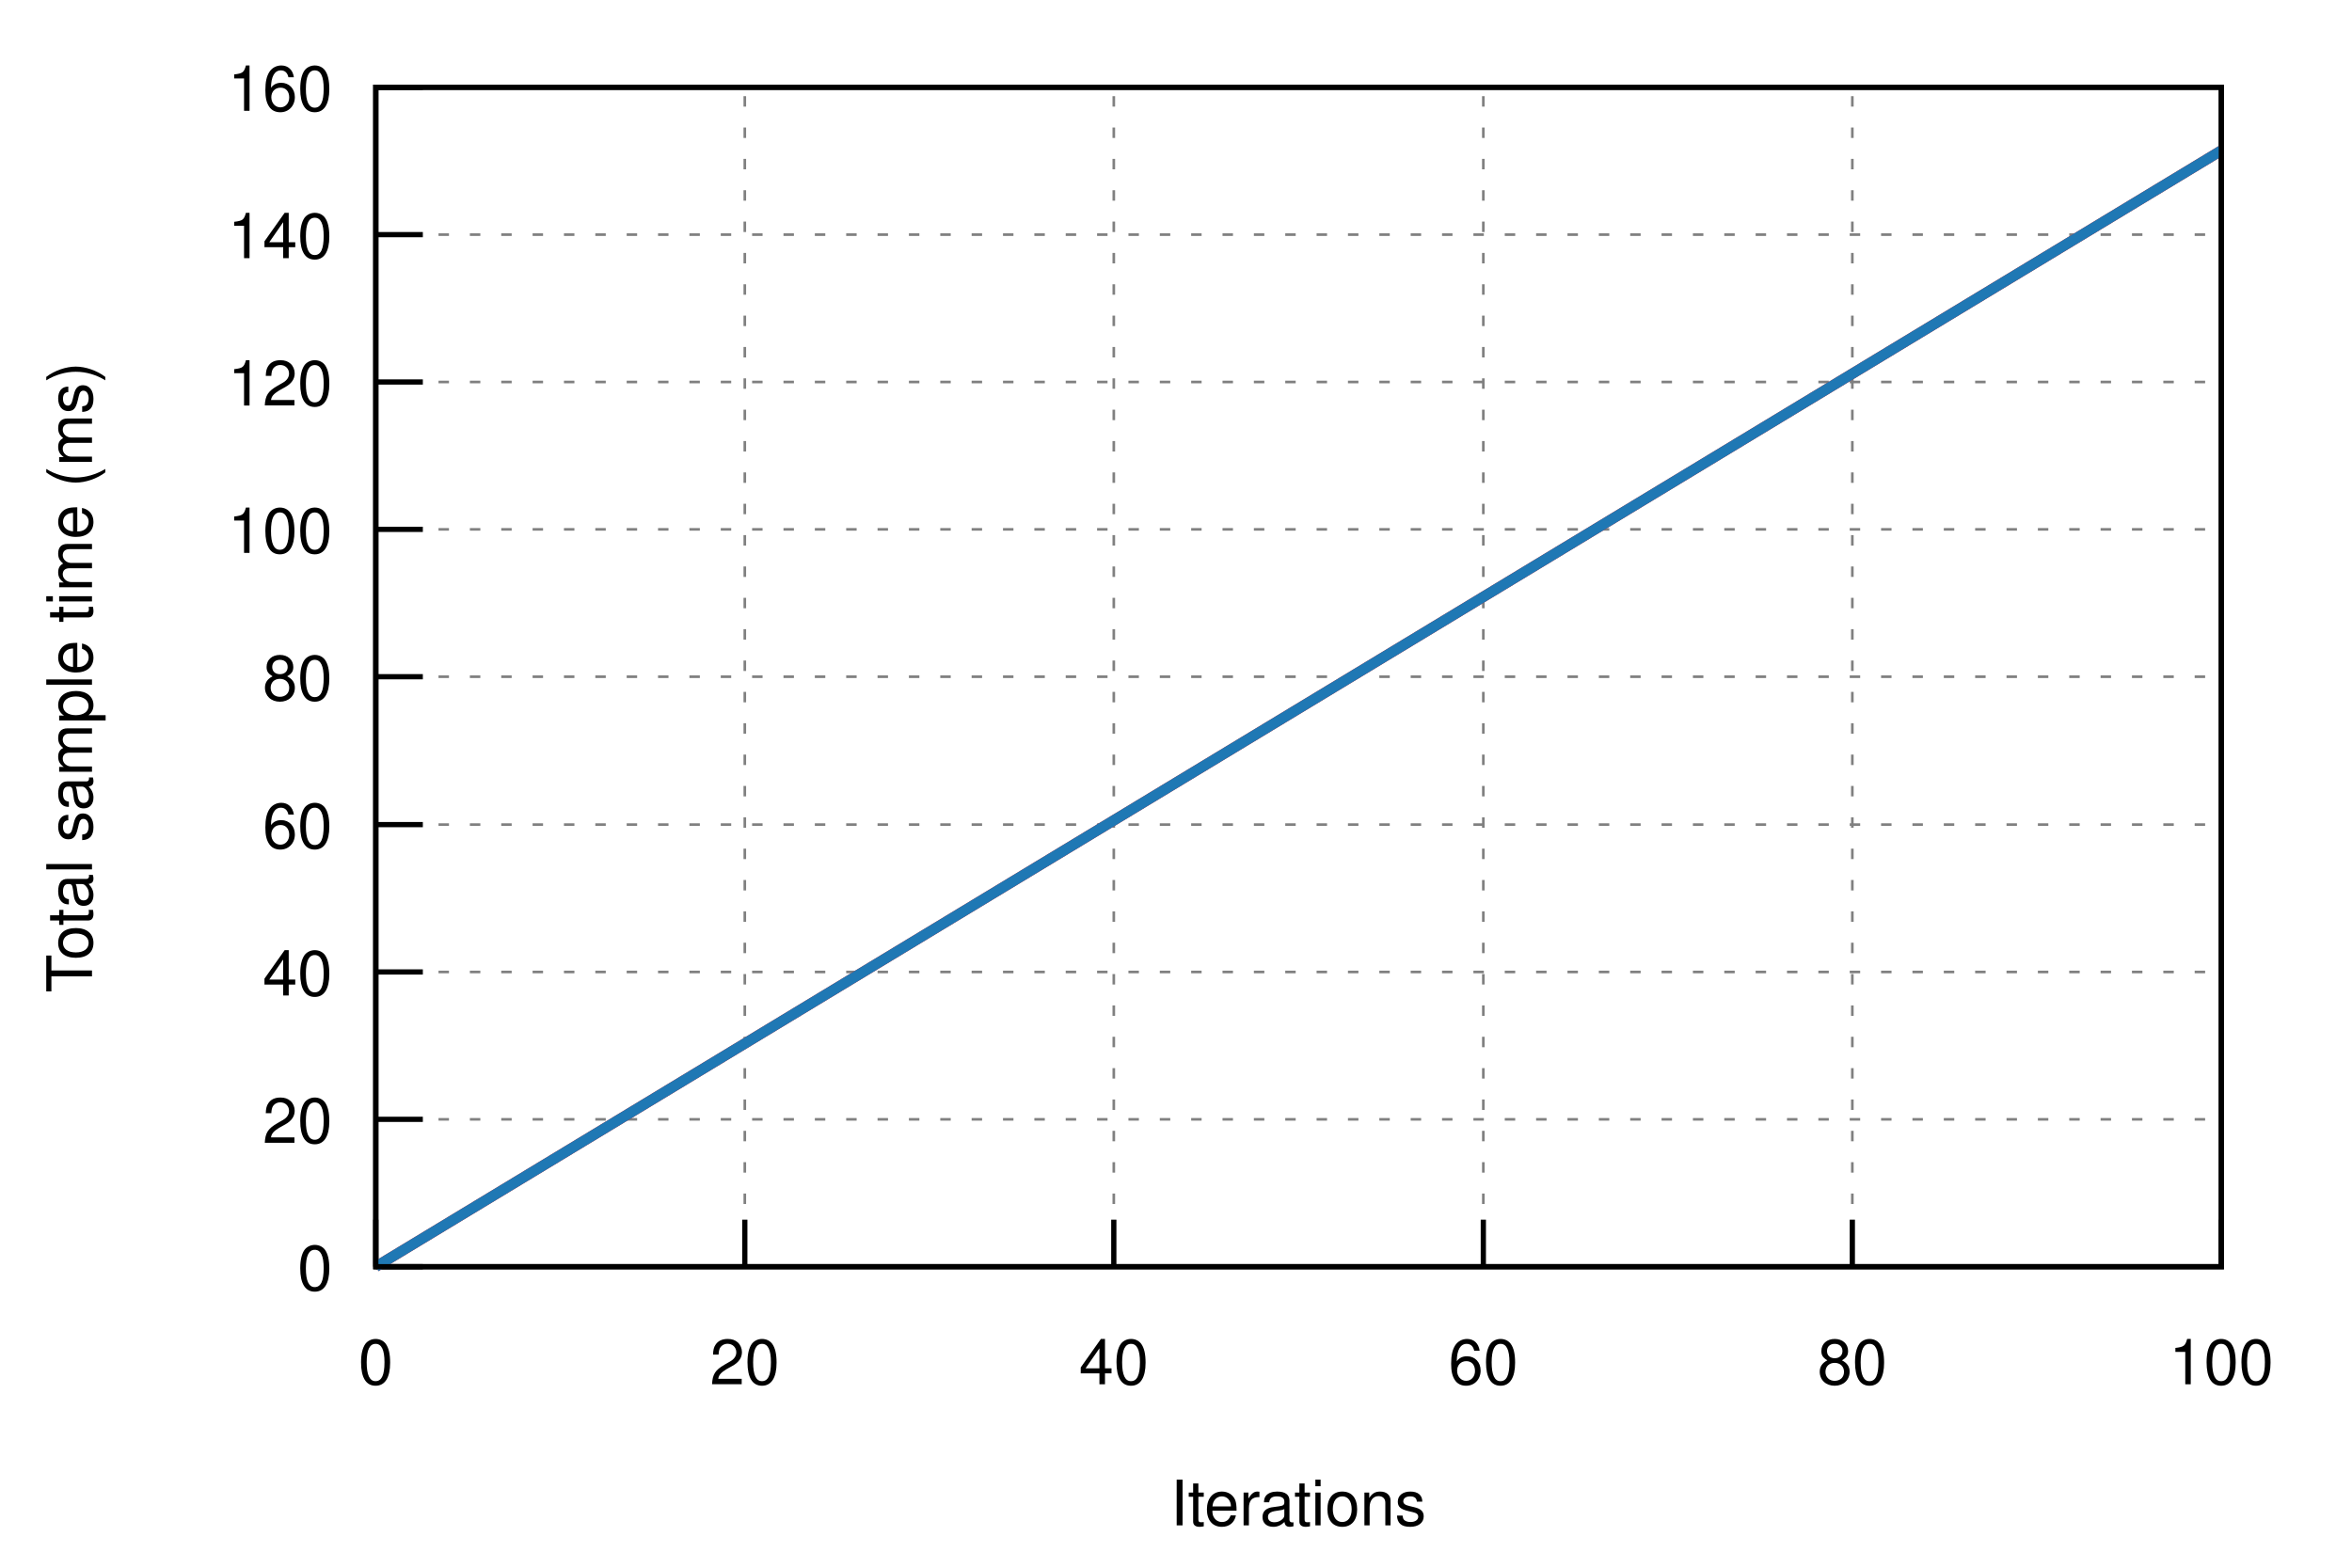
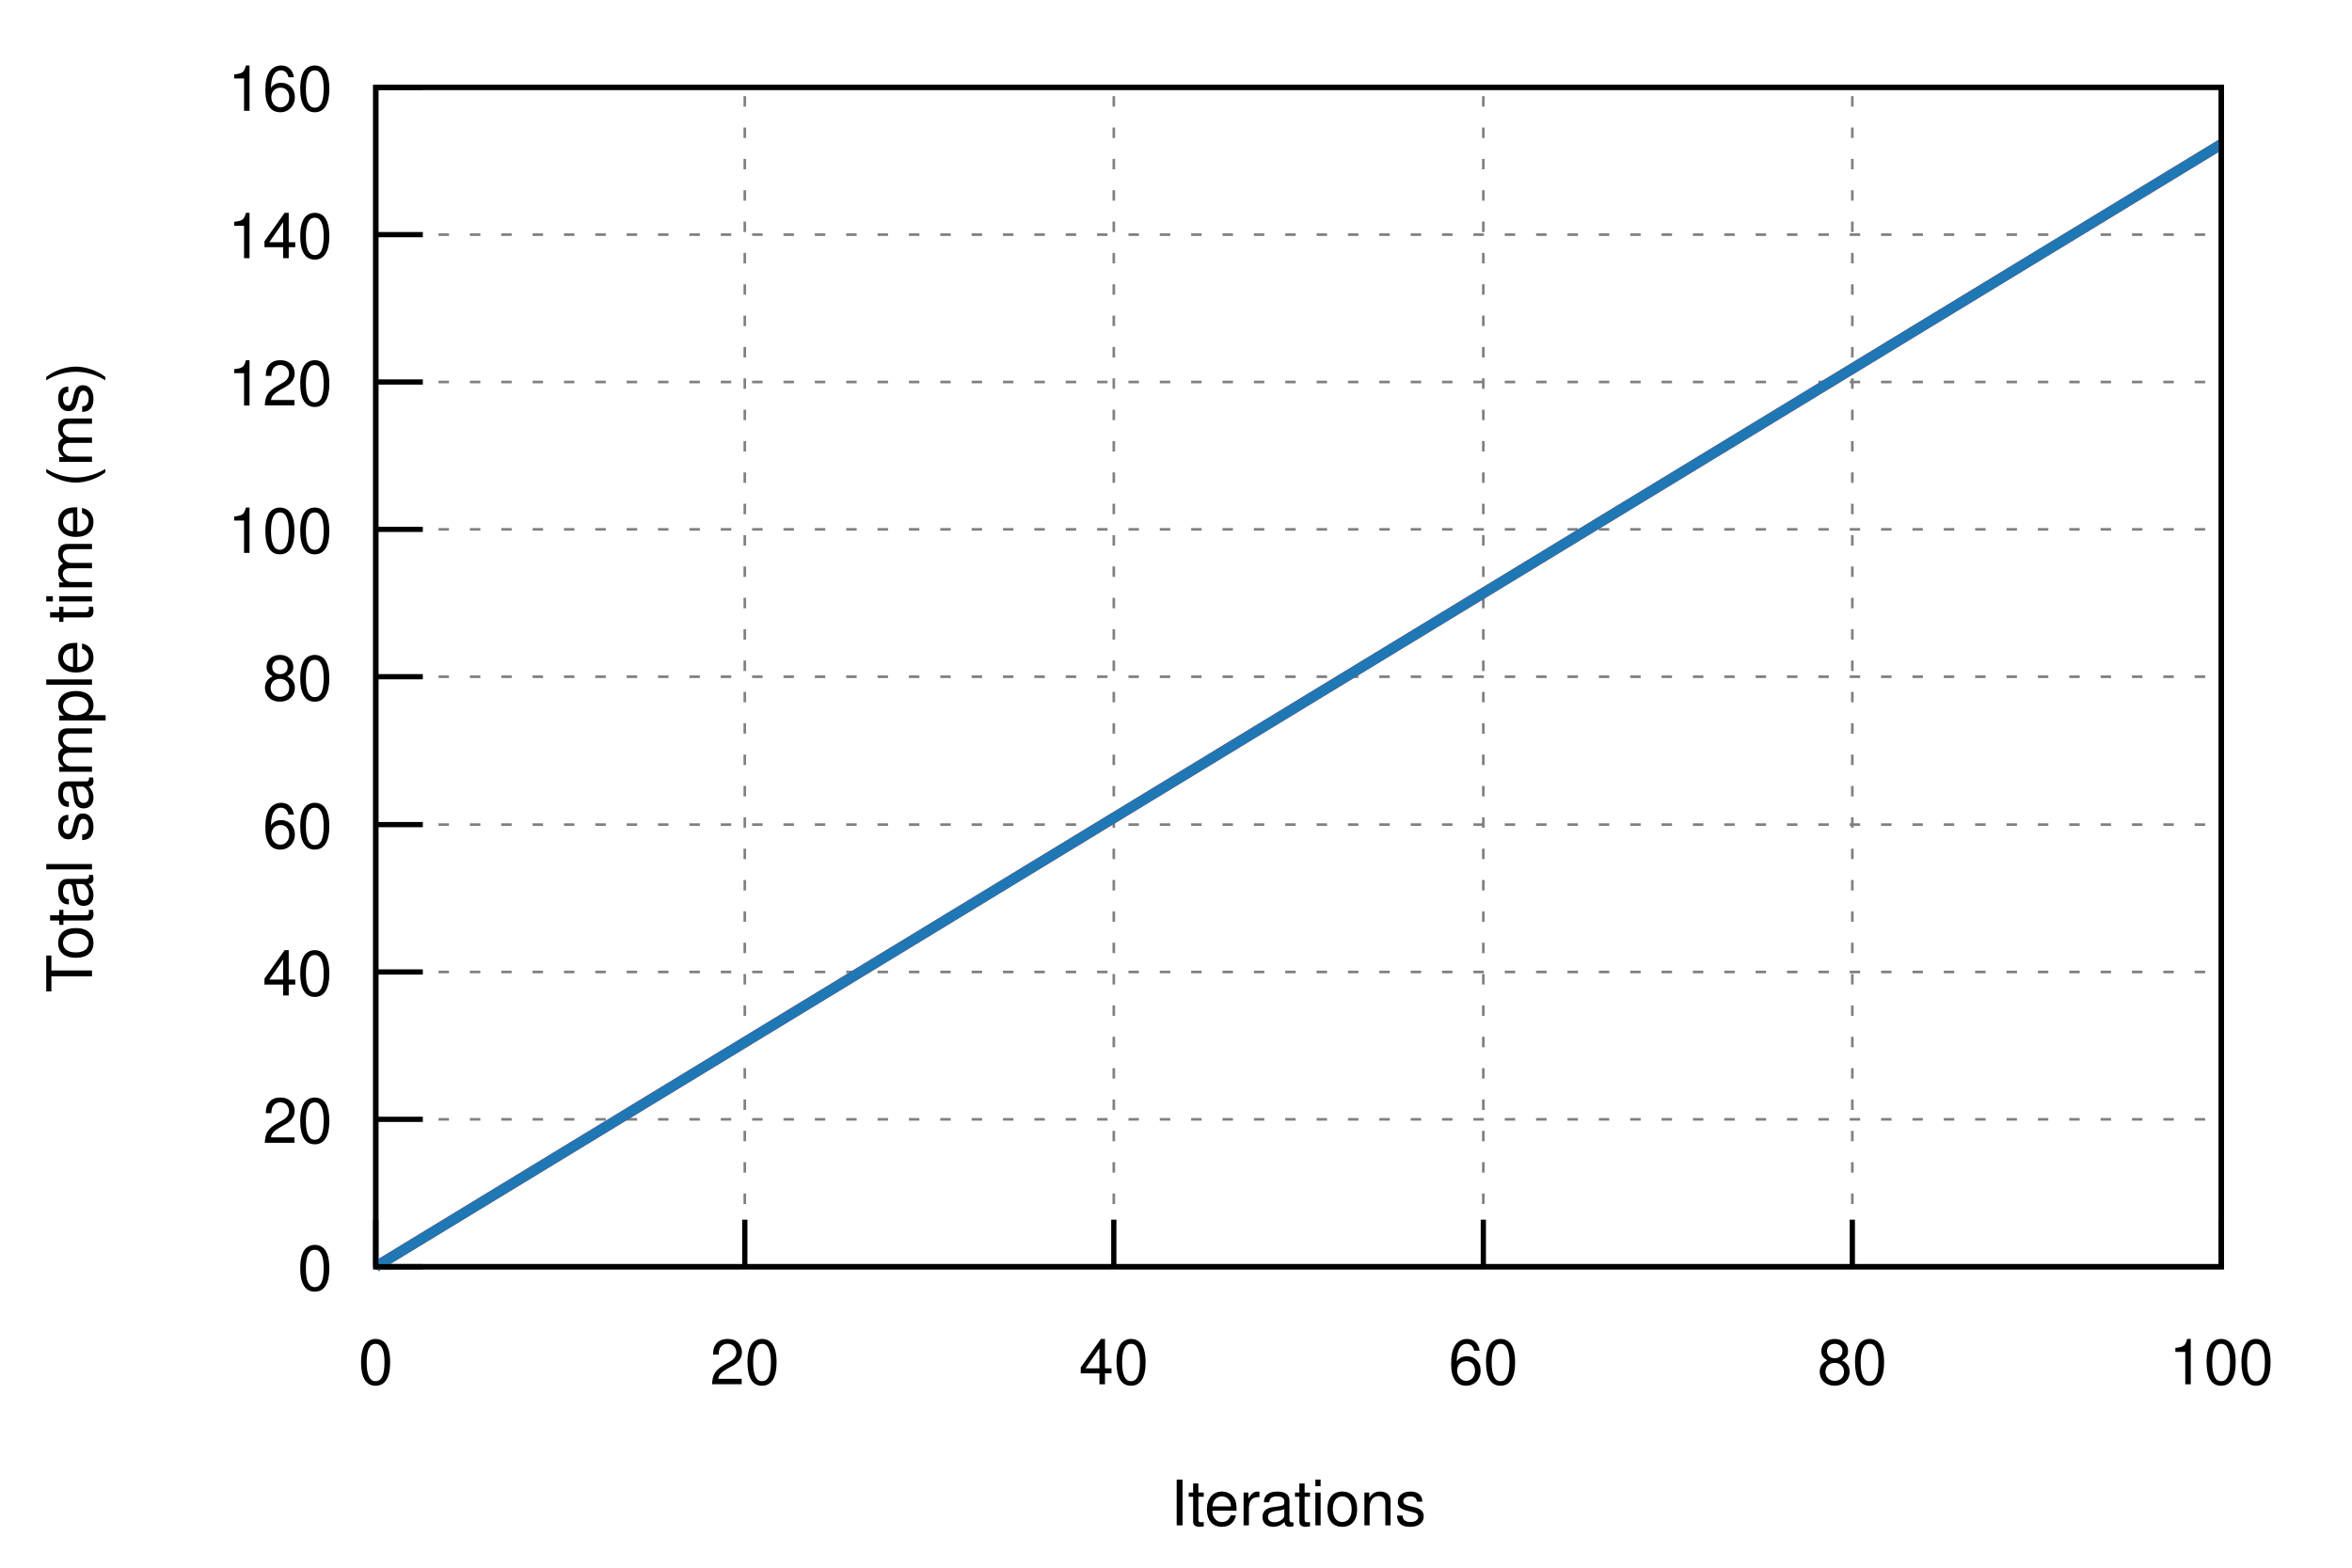
<svg xmlns="http://www.w3.org/2000/svg" xmlns:xlink="http://www.w3.org/1999/xlink" viewBox="0 0 450 300">
  <g id="gnuplot_canvas">
    <rect x="0" y="0" width="450" height="300" fill="none" />
    <defs>
      <circle id="gpDot" r="0.5" stroke-width="0.5" />
      <path id="gpPt0" stroke-width="0.222" stroke="currentColor" d="M-1,0 h2 M0,-1 v2" />
      <path id="gpPt1" stroke-width="0.222" stroke="currentColor" d="M-1,-1 L1,1 M1,-1 L-1,1" />
      <path id="gpPt2" stroke-width="0.222" stroke="currentColor" d="M-1,0 L1,0 M0,-1 L0,1 M-1,-1 L1,1 M-1,1 L1,-1" />
      <rect id="gpPt3" stroke-width="0.222" stroke="currentColor" x="-1" y="-1" width="2" height="2" />
      <rect id="gpPt4" stroke-width="0.222" stroke="currentColor" fill="currentColor" x="-1" y="-1" width="2" height="2" />
      <circle id="gpPt5" stroke-width="0.222" stroke="currentColor" cx="0" cy="0" r="1" />
      <use xlink:href="#gpPt5" id="gpPt6" fill="currentColor" stroke="none" />
      <path id="gpPt7" stroke-width="0.222" stroke="currentColor" d="M0,-1.33 L-1.33,0.67 L1.33,0.67 z" />
      <use xlink:href="#gpPt7" id="gpPt8" fill="currentColor" stroke="none" />
      <use xlink:href="#gpPt7" id="gpPt9" stroke="currentColor" transform="rotate(180)" />
      <use xlink:href="#gpPt9" id="gpPt10" fill="currentColor" stroke="none" />
      <use xlink:href="#gpPt3" id="gpPt11" stroke="currentColor" transform="rotate(45)" />
      <use xlink:href="#gpPt11" id="gpPt12" fill="currentColor" stroke="none" />
      <path id="gpPt13" stroke-width="0.222" stroke="currentColor" d="M0,1.330 L1.265,0.411 L0.782,-1.067 L-0.782,-1.076 L-1.265,0.411 z" />
      <use xlink:href="#gpPt13" id="gpPt14" fill="currentColor" stroke="none" />
      <filter id="textbox" filterUnits="objectBoundingBox" x="0" y="0" height="1" width="1">
        <feFlood flood-color="white" flood-opacity="1" result="bgnd" />
        <feComposite in="SourceGraphic" in2="bgnd" operator="atop" />
      </filter>
      <filter id="greybox" filterUnits="objectBoundingBox" x="0" y="0" height="1" width="1">
        <feFlood flood-color="lightgrey" flood-opacity="1" result="grey" />
        <feComposite in="SourceGraphic" in2="grey" operator="atop" />
      </filter>
    </defs>
    <g fill="none" color="white" stroke="currentColor" stroke-width="1.00" stroke-linecap="butt" stroke-linejoin="miter">
</g>
    <g fill="none" color="black" stroke="currentColor" stroke-width="1.00" stroke-linecap="butt" stroke-linejoin="miter">
</g>
    <g fill="none" color="black" stroke="black" stroke-width="0.50" stroke-linecap="butt" stroke-linejoin="miter">
</g>
    <g fill="none" color="gray" stroke="currentColor" stroke-width="0.50" stroke-linecap="butt" stroke-linejoin="miter">
      <path stroke="gray" stroke-dasharray="2,4" class="gridline" d="M71.9,242.4 L425.0,242.4  " />
    </g>
    <g fill="none" color="gray" stroke="gray" stroke-width="1.00" stroke-linecap="butt" stroke-linejoin="miter">
</g>
    <g fill="none" color="black" stroke="currentColor" stroke-width="1.00" stroke-linecap="butt" stroke-linejoin="miter">
      <path stroke="black" d="M71.9,242.4 L80.9,242.4  " />
      <g transform="translate(63.6,246.9)" stroke="none" fill="black" font-family="Helvetica" font-size="12.00" text-anchor="end">
        <text>
          <tspan font-family="Helvetica"> 0</tspan>
        </text>
      </g>
    </g>
    <g fill="none" color="black" stroke="currentColor" stroke-width="1.00" stroke-linecap="butt" stroke-linejoin="miter">
</g>
    <g fill="none" color="black" stroke="black" stroke-width="0.50" stroke-linecap="butt" stroke-linejoin="miter">
</g>
    <g fill="none" color="gray" stroke="currentColor" stroke-width="0.50" stroke-linecap="butt" stroke-linejoin="miter">
      <path stroke="gray" stroke-dasharray="2,4" class="gridline" d="M71.9,214.2 L425.0,214.2  " />
    </g>
    <g fill="none" color="gray" stroke="gray" stroke-width="1.00" stroke-linecap="butt" stroke-linejoin="miter">
</g>
    <g fill="none" color="black" stroke="currentColor" stroke-width="1.00" stroke-linecap="butt" stroke-linejoin="miter">
      <path stroke="black" d="M71.9,214.2 L80.9,214.2  " />
      <g transform="translate(63.6,218.7)" stroke="none" fill="black" font-family="Helvetica" font-size="12.00" text-anchor="end">
        <text>
          <tspan font-family="Helvetica"> 20</tspan>
        </text>
      </g>
    </g>
    <g fill="none" color="black" stroke="currentColor" stroke-width="1.00" stroke-linecap="butt" stroke-linejoin="miter">
</g>
    <g fill="none" color="black" stroke="black" stroke-width="0.50" stroke-linecap="butt" stroke-linejoin="miter">
</g>
    <g fill="none" color="gray" stroke="currentColor" stroke-width="0.50" stroke-linecap="butt" stroke-linejoin="miter">
      <path stroke="gray" stroke-dasharray="2,4" class="gridline" d="M71.9,186.0 L425.0,186.0  " />
    </g>
    <g fill="none" color="gray" stroke="gray" stroke-width="1.00" stroke-linecap="butt" stroke-linejoin="miter">
</g>
    <g fill="none" color="black" stroke="currentColor" stroke-width="1.00" stroke-linecap="butt" stroke-linejoin="miter">
      <path stroke="black" d="M71.9,186.0 L80.9,186.0  " />
      <g transform="translate(63.6,190.5)" stroke="none" fill="black" font-family="Helvetica" font-size="12.00" text-anchor="end">
        <text>
          <tspan font-family="Helvetica"> 40</tspan>
        </text>
      </g>
    </g>
    <g fill="none" color="black" stroke="currentColor" stroke-width="1.00" stroke-linecap="butt" stroke-linejoin="miter">
</g>
    <g fill="none" color="black" stroke="black" stroke-width="0.50" stroke-linecap="butt" stroke-linejoin="miter">
</g>
    <g fill="none" color="gray" stroke="currentColor" stroke-width="0.50" stroke-linecap="butt" stroke-linejoin="miter">
      <path stroke="gray" stroke-dasharray="2,4" class="gridline" d="M71.9,157.8 L425.0,157.8  " />
    </g>
    <g fill="none" color="gray" stroke="gray" stroke-width="1.00" stroke-linecap="butt" stroke-linejoin="miter">
</g>
    <g fill="none" color="black" stroke="currentColor" stroke-width="1.00" stroke-linecap="butt" stroke-linejoin="miter">
      <path stroke="black" d="M71.9,157.8 L80.9,157.8  " />
      <g transform="translate(63.6,162.3)" stroke="none" fill="black" font-family="Helvetica" font-size="12.00" text-anchor="end">
        <text>
          <tspan font-family="Helvetica"> 60</tspan>
        </text>
      </g>
    </g>
    <g fill="none" color="black" stroke="currentColor" stroke-width="1.00" stroke-linecap="butt" stroke-linejoin="miter">
</g>
    <g fill="none" color="black" stroke="black" stroke-width="0.50" stroke-linecap="butt" stroke-linejoin="miter">
</g>
    <g fill="none" color="gray" stroke="currentColor" stroke-width="0.50" stroke-linecap="butt" stroke-linejoin="miter">
      <path stroke="gray" stroke-dasharray="2,4" class="gridline" d="M71.9,129.5 L425.0,129.5  " />
    </g>
    <g fill="none" color="gray" stroke="gray" stroke-width="1.00" stroke-linecap="butt" stroke-linejoin="miter">
</g>
    <g fill="none" color="black" stroke="currentColor" stroke-width="1.00" stroke-linecap="butt" stroke-linejoin="miter">
      <path stroke="black" d="M71.9,129.5 L80.9,129.5  " />
      <g transform="translate(63.6,134.0)" stroke="none" fill="black" font-family="Helvetica" font-size="12.00" text-anchor="end">
        <text>
          <tspan font-family="Helvetica"> 80</tspan>
        </text>
      </g>
    </g>
    <g fill="none" color="black" stroke="currentColor" stroke-width="1.00" stroke-linecap="butt" stroke-linejoin="miter">
</g>
    <g fill="none" color="black" stroke="black" stroke-width="0.50" stroke-linecap="butt" stroke-linejoin="miter">
</g>
    <g fill="none" color="gray" stroke="currentColor" stroke-width="0.50" stroke-linecap="butt" stroke-linejoin="miter">
      <path stroke="gray" stroke-dasharray="2,4" class="gridline" d="M71.9,101.3 L425.0,101.3  " />
    </g>
    <g fill="none" color="gray" stroke="gray" stroke-width="1.00" stroke-linecap="butt" stroke-linejoin="miter">
</g>
    <g fill="none" color="black" stroke="currentColor" stroke-width="1.00" stroke-linecap="butt" stroke-linejoin="miter">
      <path stroke="black" d="M71.9,101.3 L80.9,101.3  " />
      <g transform="translate(63.6,105.8)" stroke="none" fill="black" font-family="Helvetica" font-size="12.00" text-anchor="end">
        <text>
          <tspan font-family="Helvetica"> 100</tspan>
        </text>
      </g>
    </g>
    <g fill="none" color="black" stroke="currentColor" stroke-width="1.00" stroke-linecap="butt" stroke-linejoin="miter">
</g>
    <g fill="none" color="black" stroke="black" stroke-width="0.50" stroke-linecap="butt" stroke-linejoin="miter">
</g>
    <g fill="none" color="gray" stroke="currentColor" stroke-width="0.50" stroke-linecap="butt" stroke-linejoin="miter">
      <path stroke="gray" stroke-dasharray="2,4" class="gridline" d="M71.9,73.1 L425.0,73.1  " />
    </g>
    <g fill="none" color="gray" stroke="gray" stroke-width="1.00" stroke-linecap="butt" stroke-linejoin="miter">
</g>
    <g fill="none" color="black" stroke="currentColor" stroke-width="1.00" stroke-linecap="butt" stroke-linejoin="miter">
      <path stroke="black" d="M71.9,73.1 L80.9,73.1  " />
      <g transform="translate(63.6,77.6)" stroke="none" fill="black" font-family="Helvetica" font-size="12.00" text-anchor="end">
        <text>
          <tspan font-family="Helvetica"> 120</tspan>
        </text>
      </g>
    </g>
    <g fill="none" color="black" stroke="currentColor" stroke-width="1.00" stroke-linecap="butt" stroke-linejoin="miter">
</g>
    <g fill="none" color="black" stroke="black" stroke-width="0.50" stroke-linecap="butt" stroke-linejoin="miter">
</g>
    <g fill="none" color="gray" stroke="currentColor" stroke-width="0.50" stroke-linecap="butt" stroke-linejoin="miter">
      <path stroke="gray" stroke-dasharray="2,4" class="gridline" d="M71.9,44.9 L425.0,44.9  " />
    </g>
    <g fill="none" color="gray" stroke="gray" stroke-width="1.00" stroke-linecap="butt" stroke-linejoin="miter">
</g>
    <g fill="none" color="black" stroke="currentColor" stroke-width="1.00" stroke-linecap="butt" stroke-linejoin="miter">
      <path stroke="black" d="M71.9,44.9 L80.9,44.9  " />
      <g transform="translate(63.6,49.4)" stroke="none" fill="black" font-family="Helvetica" font-size="12.00" text-anchor="end">
        <text>
          <tspan font-family="Helvetica"> 140</tspan>
        </text>
      </g>
    </g>
    <g fill="none" color="black" stroke="currentColor" stroke-width="1.00" stroke-linecap="butt" stroke-linejoin="miter">
</g>
    <g fill="none" color="black" stroke="black" stroke-width="0.50" stroke-linecap="butt" stroke-linejoin="miter">
</g>
    <g fill="none" color="gray" stroke="currentColor" stroke-width="0.50" stroke-linecap="butt" stroke-linejoin="miter">
      <path stroke="gray" stroke-dasharray="2,4" class="gridline" d="M71.9,16.7 L425.0,16.7  " />
    </g>
    <g fill="none" color="gray" stroke="gray" stroke-width="1.00" stroke-linecap="butt" stroke-linejoin="miter">
</g>
    <g fill="none" color="black" stroke="currentColor" stroke-width="1.00" stroke-linecap="butt" stroke-linejoin="miter">
      <path stroke="black" d="M71.9,16.7 L80.9,16.7  " />
      <g transform="translate(63.6,21.2)" stroke="none" fill="black" font-family="Helvetica" font-size="12.00" text-anchor="end">
        <text>
          <tspan font-family="Helvetica"> 160</tspan>
        </text>
      </g>
    </g>
    <g fill="none" color="black" stroke="currentColor" stroke-width="1.00" stroke-linecap="butt" stroke-linejoin="miter">
</g>
    <g fill="none" color="black" stroke="black" stroke-width="0.50" stroke-linecap="butt" stroke-linejoin="miter">
</g>
    <g fill="none" color="gray" stroke="currentColor" stroke-width="0.50" stroke-linecap="butt" stroke-linejoin="miter">
      <path stroke="gray" stroke-dasharray="2,4" class="gridline" d="M71.9,242.4 L71.9,16.7  " />
    </g>
    <g fill="none" color="gray" stroke="gray" stroke-width="1.00" stroke-linecap="butt" stroke-linejoin="miter">
</g>
    <g fill="none" color="black" stroke="currentColor" stroke-width="1.00" stroke-linecap="butt" stroke-linejoin="miter">
      <path stroke="black" d="M71.9,242.4 L71.9,233.4  " />
      <g transform="translate(71.9,264.9)" stroke="none" fill="black" font-family="Helvetica" font-size="12.00" text-anchor="middle">
        <text>
          <tspan font-family="Helvetica"> 0</tspan>
        </text>
      </g>
    </g>
    <g fill="none" color="black" stroke="currentColor" stroke-width="1.00" stroke-linecap="butt" stroke-linejoin="miter">
</g>
    <g fill="none" color="black" stroke="black" stroke-width="0.50" stroke-linecap="butt" stroke-linejoin="miter">
</g>
    <g fill="none" color="gray" stroke="currentColor" stroke-width="0.50" stroke-linecap="butt" stroke-linejoin="miter">
      <path stroke="gray" stroke-dasharray="2,4" class="gridline" d="M142.5,242.4 L142.5,16.7  " />
    </g>
    <g fill="none" color="gray" stroke="gray" stroke-width="1.00" stroke-linecap="butt" stroke-linejoin="miter">
</g>
    <g fill="none" color="black" stroke="currentColor" stroke-width="1.00" stroke-linecap="butt" stroke-linejoin="miter">
      <path stroke="black" d="M142.5,242.4 L142.5,233.4  " />
      <g transform="translate(142.5,264.9)" stroke="none" fill="black" font-family="Helvetica" font-size="12.00" text-anchor="middle">
        <text>
          <tspan font-family="Helvetica"> 20</tspan>
        </text>
      </g>
    </g>
    <g fill="none" color="black" stroke="currentColor" stroke-width="1.00" stroke-linecap="butt" stroke-linejoin="miter">
</g>
    <g fill="none" color="black" stroke="black" stroke-width="0.50" stroke-linecap="butt" stroke-linejoin="miter">
</g>
    <g fill="none" color="gray" stroke="currentColor" stroke-width="0.50" stroke-linecap="butt" stroke-linejoin="miter">
      <path stroke="gray" stroke-dasharray="2,4" class="gridline" d="M213.1,242.4 L213.1,16.7  " />
    </g>
    <g fill="none" color="gray" stroke="gray" stroke-width="1.00" stroke-linecap="butt" stroke-linejoin="miter">
</g>
    <g fill="none" color="black" stroke="currentColor" stroke-width="1.00" stroke-linecap="butt" stroke-linejoin="miter">
      <path stroke="black" d="M213.1,242.4 L213.1,233.4  " />
      <g transform="translate(213.1,264.9)" stroke="none" fill="black" font-family="Helvetica" font-size="12.00" text-anchor="middle">
        <text>
          <tspan font-family="Helvetica"> 40</tspan>
        </text>
      </g>
    </g>
    <g fill="none" color="black" stroke="currentColor" stroke-width="1.00" stroke-linecap="butt" stroke-linejoin="miter">
</g>
    <g fill="none" color="black" stroke="black" stroke-width="0.50" stroke-linecap="butt" stroke-linejoin="miter">
</g>
    <g fill="none" color="gray" stroke="currentColor" stroke-width="0.50" stroke-linecap="butt" stroke-linejoin="miter">
      <path stroke="gray" stroke-dasharray="2,4" class="gridline" d="M283.8,242.4 L283.8,16.7  " />
    </g>
    <g fill="none" color="gray" stroke="gray" stroke-width="1.00" stroke-linecap="butt" stroke-linejoin="miter">
</g>
    <g fill="none" color="black" stroke="currentColor" stroke-width="1.00" stroke-linecap="butt" stroke-linejoin="miter">
      <path stroke="black" d="M283.8,242.4 L283.8,233.4  " />
      <g transform="translate(283.8,264.9)" stroke="none" fill="black" font-family="Helvetica" font-size="12.00" text-anchor="middle">
        <text>
          <tspan font-family="Helvetica"> 60</tspan>
        </text>
      </g>
    </g>
    <g fill="none" color="black" stroke="currentColor" stroke-width="1.00" stroke-linecap="butt" stroke-linejoin="miter">
</g>
    <g fill="none" color="black" stroke="black" stroke-width="0.50" stroke-linecap="butt" stroke-linejoin="miter">
</g>
    <g fill="none" color="gray" stroke="currentColor" stroke-width="0.50" stroke-linecap="butt" stroke-linejoin="miter">
      <path stroke="gray" stroke-dasharray="2,4" class="gridline" d="M354.4,242.4 L354.4,16.7  " />
    </g>
    <g fill="none" color="gray" stroke="gray" stroke-width="1.00" stroke-linecap="butt" stroke-linejoin="miter">
</g>
    <g fill="none" color="black" stroke="currentColor" stroke-width="1.00" stroke-linecap="butt" stroke-linejoin="miter">
      <path stroke="black" d="M354.4,242.4 L354.4,233.4  " />
      <g transform="translate(354.4,264.9)" stroke="none" fill="black" font-family="Helvetica" font-size="12.00" text-anchor="middle">
        <text>
          <tspan font-family="Helvetica"> 80</tspan>
        </text>
      </g>
    </g>
    <g fill="none" color="black" stroke="currentColor" stroke-width="1.00" stroke-linecap="butt" stroke-linejoin="miter">
</g>
    <g fill="none" color="black" stroke="black" stroke-width="0.50" stroke-linecap="butt" stroke-linejoin="miter">
</g>
    <g fill="none" color="gray" stroke="currentColor" stroke-width="0.50" stroke-linecap="butt" stroke-linejoin="miter">
      <path stroke="gray" stroke-dasharray="2,4" class="gridline" d="M425.0,242.4 L425.0,16.7  " />
    </g>
    <g fill="none" color="gray" stroke="gray" stroke-width="1.00" stroke-linecap="butt" stroke-linejoin="miter">
</g>
    <g fill="none" color="black" stroke="currentColor" stroke-width="1.00" stroke-linecap="butt" stroke-linejoin="miter">
      <path stroke="black" d="M425.0,242.4 L425.0,233.4  " />
      <g transform="translate(425.0,264.9)" stroke="none" fill="black" font-family="Helvetica" font-size="12.00" text-anchor="middle">
        <text>
          <tspan font-family="Helvetica"> 100</tspan>
        </text>
      </g>
    </g>
    <g fill="none" color="black" stroke="currentColor" stroke-width="1.00" stroke-linecap="butt" stroke-linejoin="miter">
</g>
    <g fill="none" color="black" stroke="currentColor" stroke-width="1.00" stroke-linecap="butt" stroke-linejoin="miter">
      <path stroke="black" d="M71.9,16.7 L71.9,242.4 L425.0,242.4 L425.0,16.7 L71.9,16.7 Z  " />
    </g>
    <g fill="none" color="black" stroke="currentColor" stroke-width="1.00" stroke-linecap="butt" stroke-linejoin="miter">
      <g transform="translate(17.6,129.6) rotate(270)" stroke="none" fill="black" font-family="Helvetica" font-size="12.00" text-anchor="middle">
        <text>
          <tspan font-family="Helvetica">Total sample time (ms)</tspan>
        </text>
      </g>
    </g>
    <g fill="none" color="black" stroke="currentColor" stroke-width="1.00" stroke-linecap="butt" stroke-linejoin="miter">
      <g transform="translate(248.4,291.9)" stroke="none" fill="black" font-family="Helvetica" font-size="12.00" text-anchor="middle">
        <text>
          <tspan font-family="Helvetica">Iterations</tspan>
        </text>
      </g>
    </g>
    <g fill="none" color="black" stroke="currentColor" stroke-width="1.00" stroke-linecap="butt" stroke-linejoin="miter">
</g>
    <g id="gnuplot_plot_1">
      <g fill="none" color="black" stroke="currentColor" stroke-width="1.00" stroke-linecap="butt" stroke-linejoin="miter">
        <g stroke="none" shape-rendering="crispEdges">
-           <polygon fill="rgb(227,  26,  28)" fill-opacity="0.25" points="71.9,242.4 71.9,242.4 425.0,28.6 425.0,29.0 " />
+           <polygon fill="rgb(227,  26,  28)" fill-opacity="0.25" points="71.9,242.4 71.9,242.4 425.0,27.0 425.0,28.0 " />
        </g>
      </g>
    </g>
    <g id="gnuplot_plot_2">
      <g fill="none" color="black" stroke="currentColor" stroke-width="1.00" stroke-linecap="butt" stroke-linejoin="miter">
        <g stroke="none" shape-rendering="crispEdges">
-           <polygon fill="rgb( 31, 120, 180)" fill-opacity="0.25" points="71.9,242.4 71.9,242.4 425.0,28.6 425.0,29.0 " />
+           <polygon fill="rgb( 31, 120, 180)" fill-opacity="0.25" points="71.9,242.4 71.9,242.4 425.0,27.0 425.0,28.0 " />
        </g>
      </g>
    </g>
    <g id="gnuplot_plot_3">
      <g fill="none" color="white" stroke="rgb( 31, 120, 180)" stroke-width="2.00" stroke-linecap="butt" stroke-linejoin="miter">
</g>
      <g fill="none" color="black" stroke="currentColor" stroke-width="2.00" stroke-linecap="butt" stroke-linejoin="miter">
-         <path stroke="rgb(227,  26,  28)" d="M71.9,242.4 L425.0,28.8  " />
+         <path stroke="rgb(227,  26,  28)" d="M71.9,242.4 L425.0,27.6  " />
      </g>
    </g>
    <g id="gnuplot_plot_4">
      <g fill="none" color="black" stroke="currentColor" stroke-width="2.00" stroke-linecap="butt" stroke-linejoin="miter">
-         <path stroke="rgb( 31, 120, 180)" d="M71.9,242.4 L425.0,28.8  " />
+         <path stroke="rgb( 31, 120, 180)" d="M71.9,242.4 L425.0,27.6  " />
      </g>
    </g>
    <g fill="none" color="black" stroke="currentColor" stroke-width="2.00" stroke-linecap="butt" stroke-linejoin="miter">
</g>
    <g fill="none" color="black" stroke="black" stroke-width="1.00" stroke-linecap="butt" stroke-linejoin="miter">
</g>
    <g fill="none" color="black" stroke="currentColor" stroke-width="1.00" stroke-linecap="butt" stroke-linejoin="miter">
      <path stroke="black" d="M71.9,16.7 L71.9,242.4 L425.0,242.4 L425.0,16.7 L71.9,16.7 Z  " />
    </g>
    <g fill="none" color="black" stroke="currentColor" stroke-width="1.00" stroke-linecap="butt" stroke-linejoin="miter">
</g>
  </g>
</svg>
